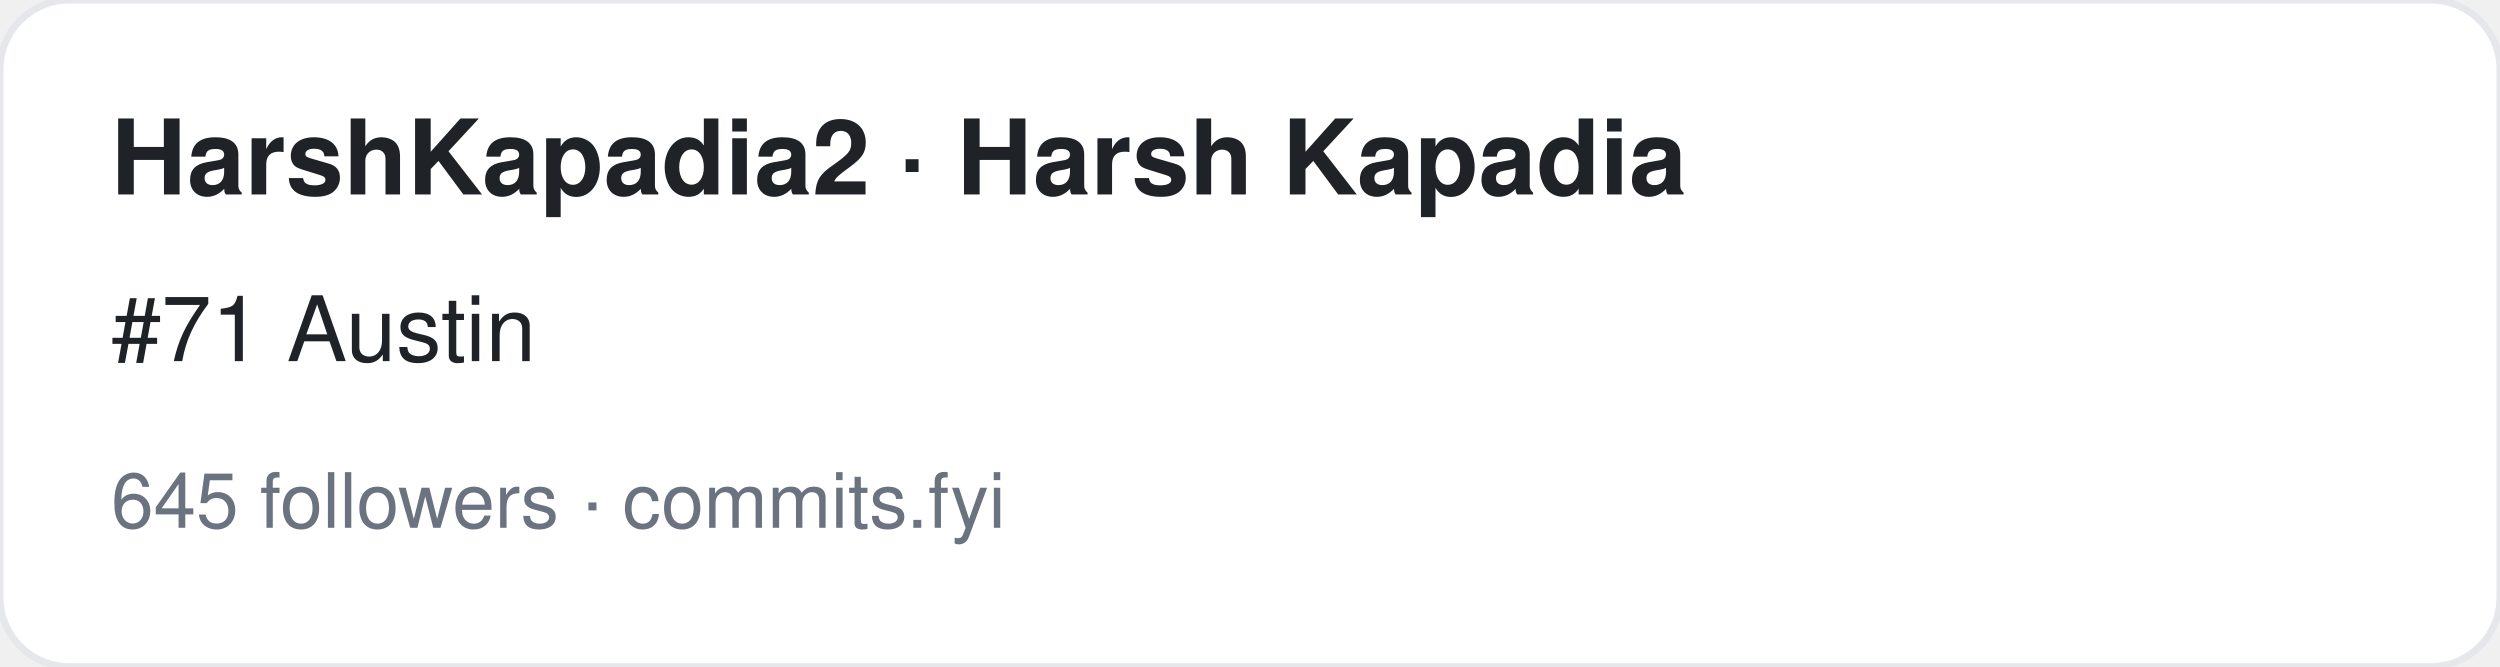
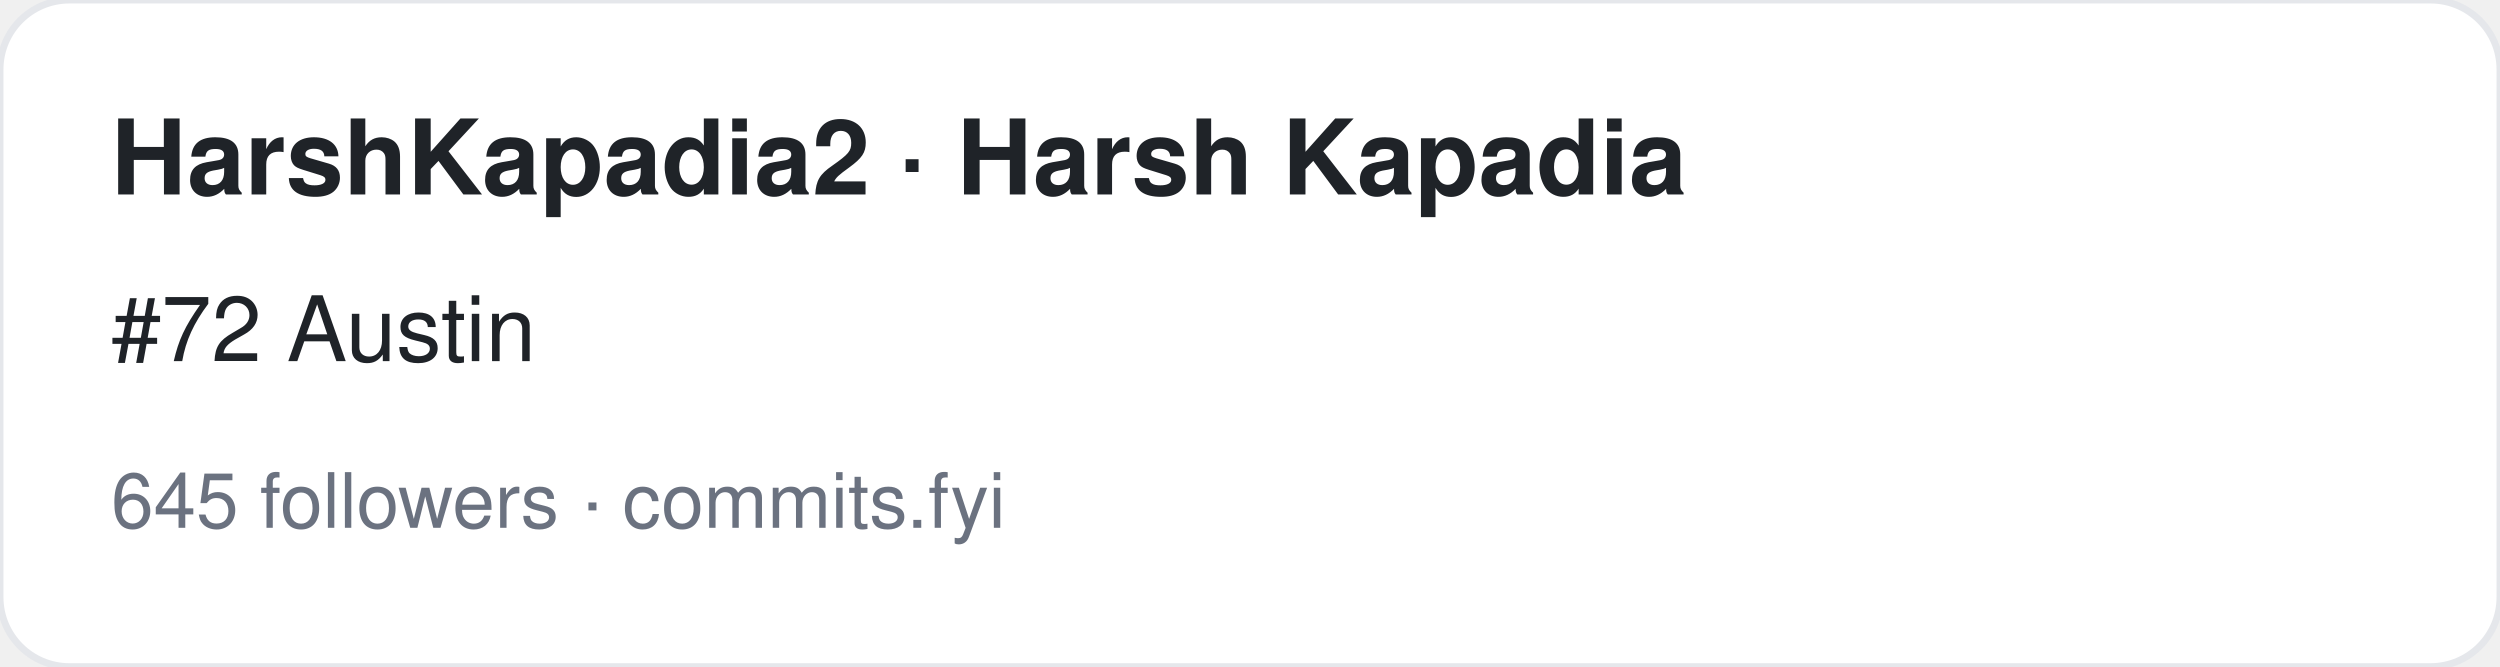
<svg xmlns="http://www.w3.org/2000/svg" width="360" height="96" viewBox="0 0 360 96" font-family="-apple-system,BlinkMacSystemFont,Segoe UI,Helvetica,Arial,sans-serif">
  <rect width="360" height="96" rx="10" fill="#ffffff" stroke="#e5e7eb" />
  <text x="16" y="28" font-size="15" font-weight="700" fill="#1f2328">HarshKapadia2 · Harsh Kapadia</text>
-   <text x="16" y="52" font-size="13" fill="#1f2328">#71 Austin</text>
+   <text x="16" y="52" font-size="13" fill="#1f2328">#72 Austin</text>
  <text x="16" y="76" font-size="11" fill="#6b7280">645 followers · commits.fyi</text>
</svg>
